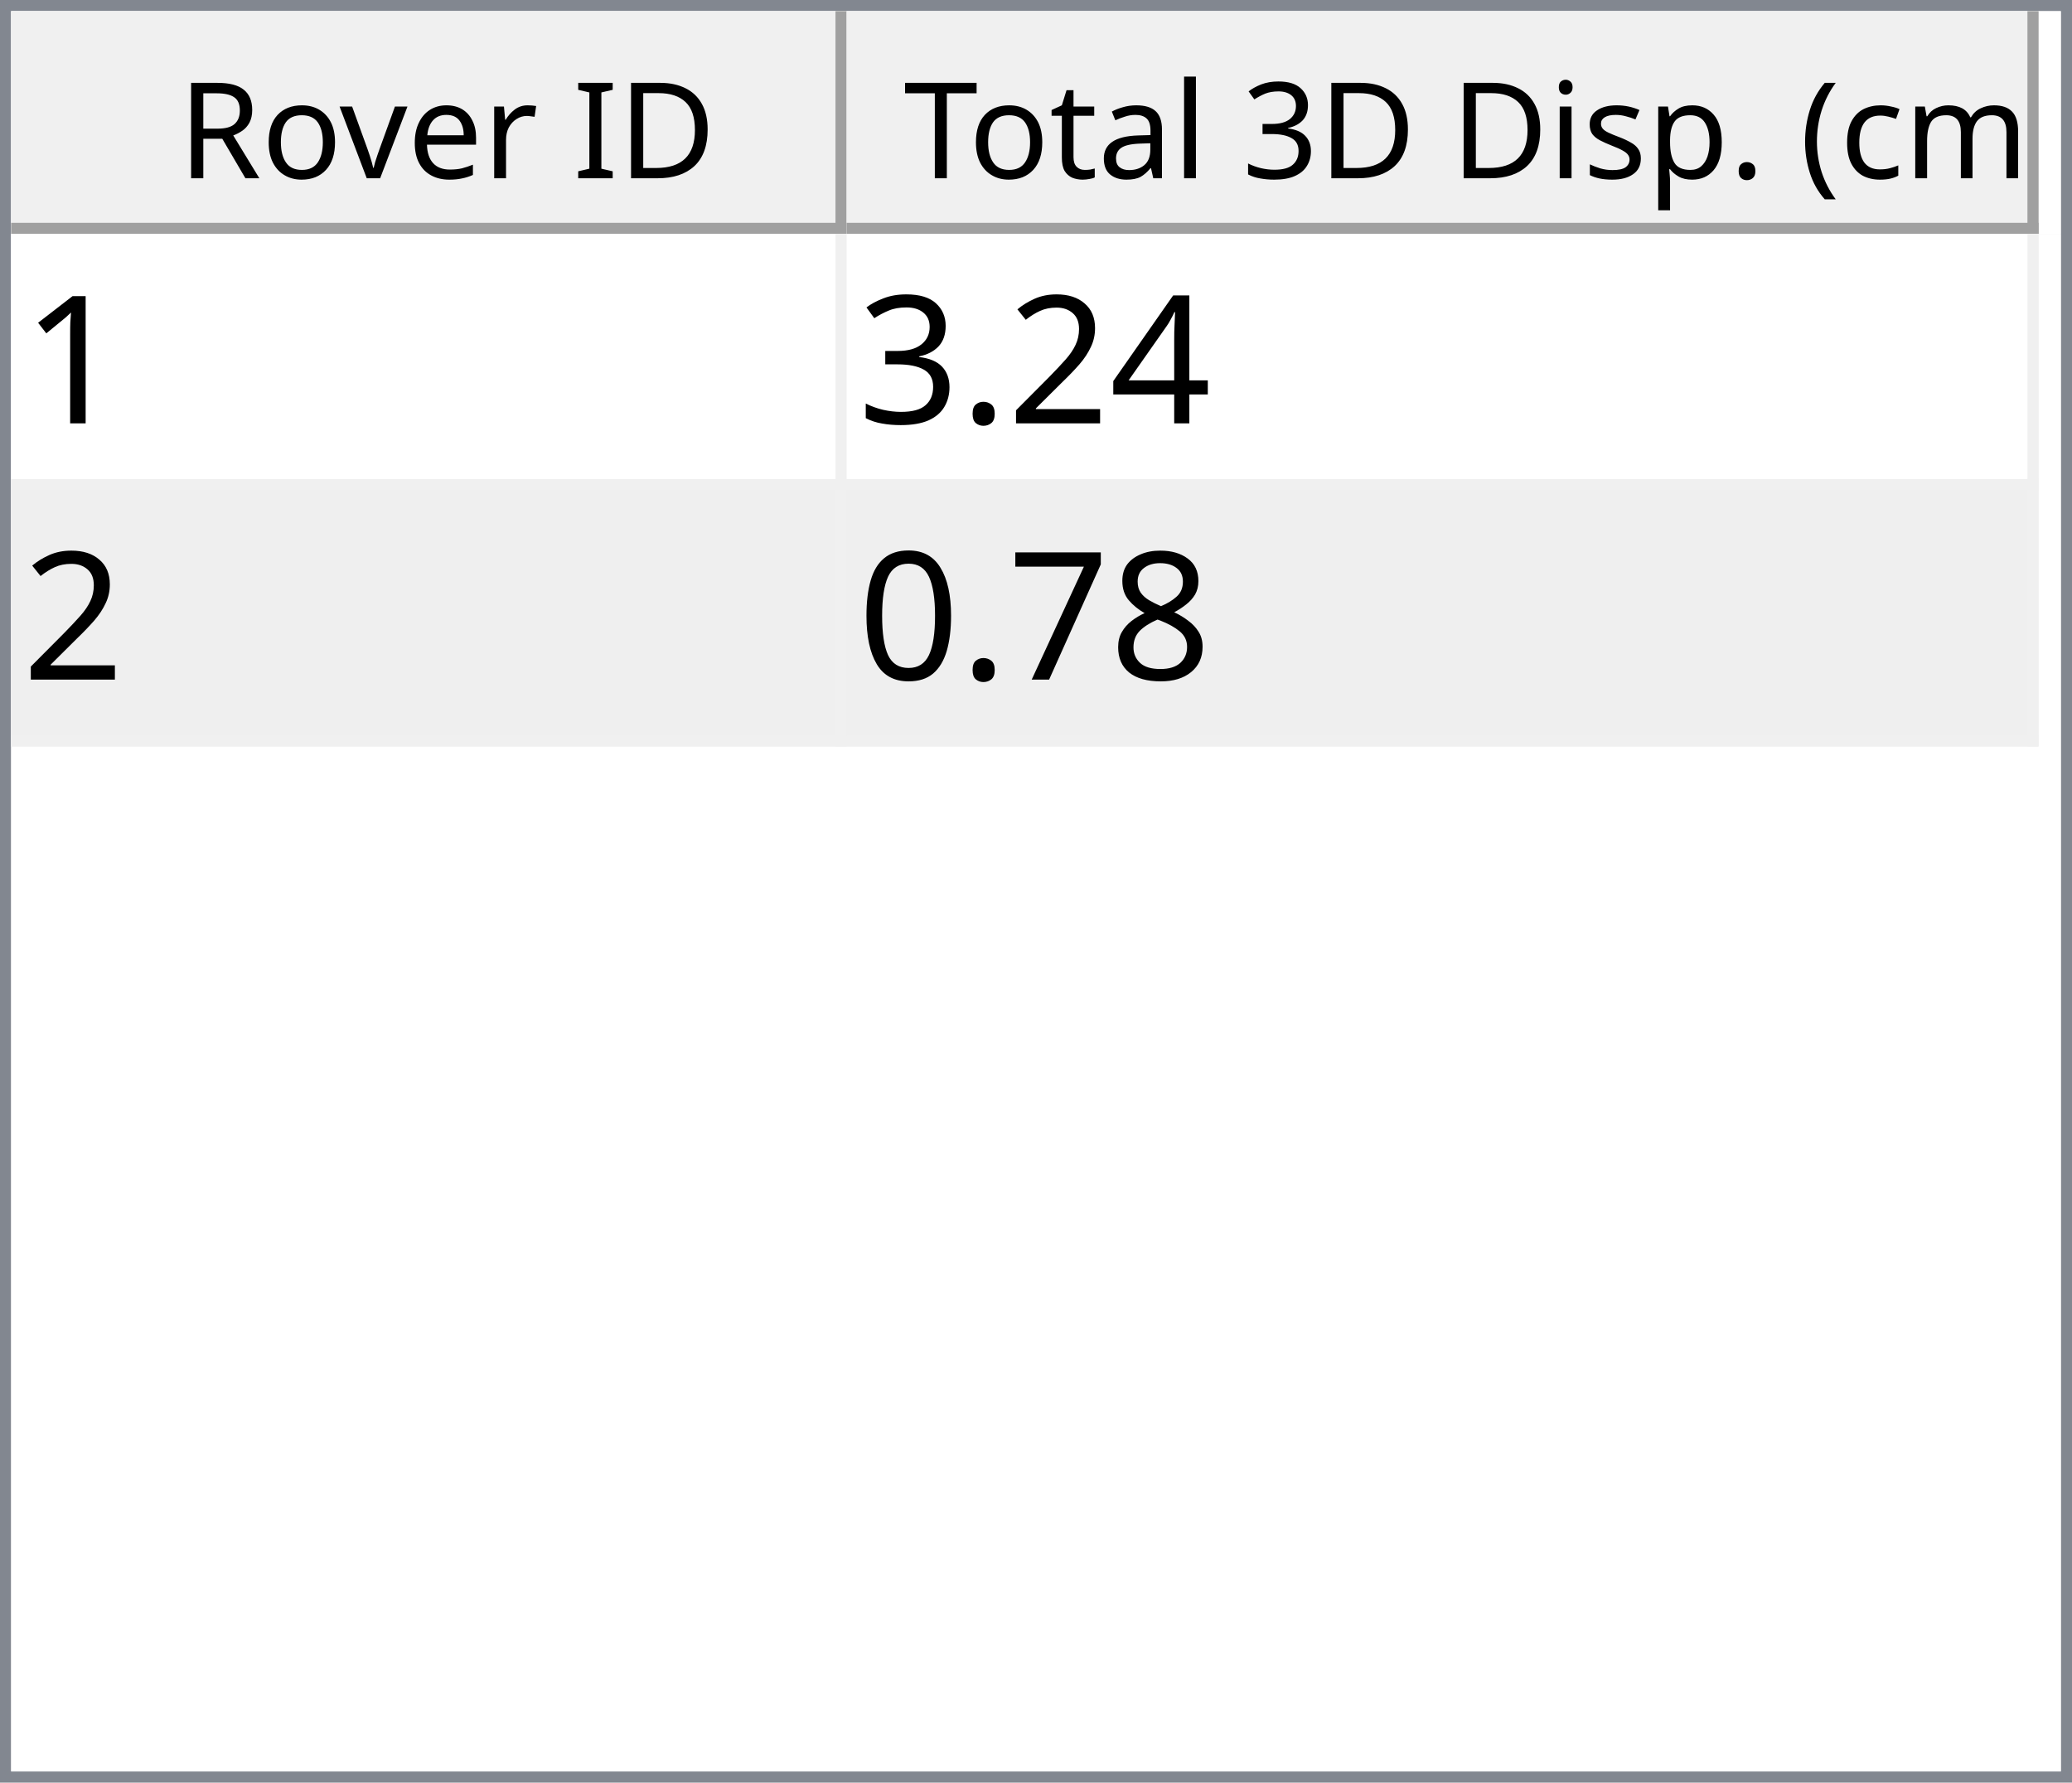
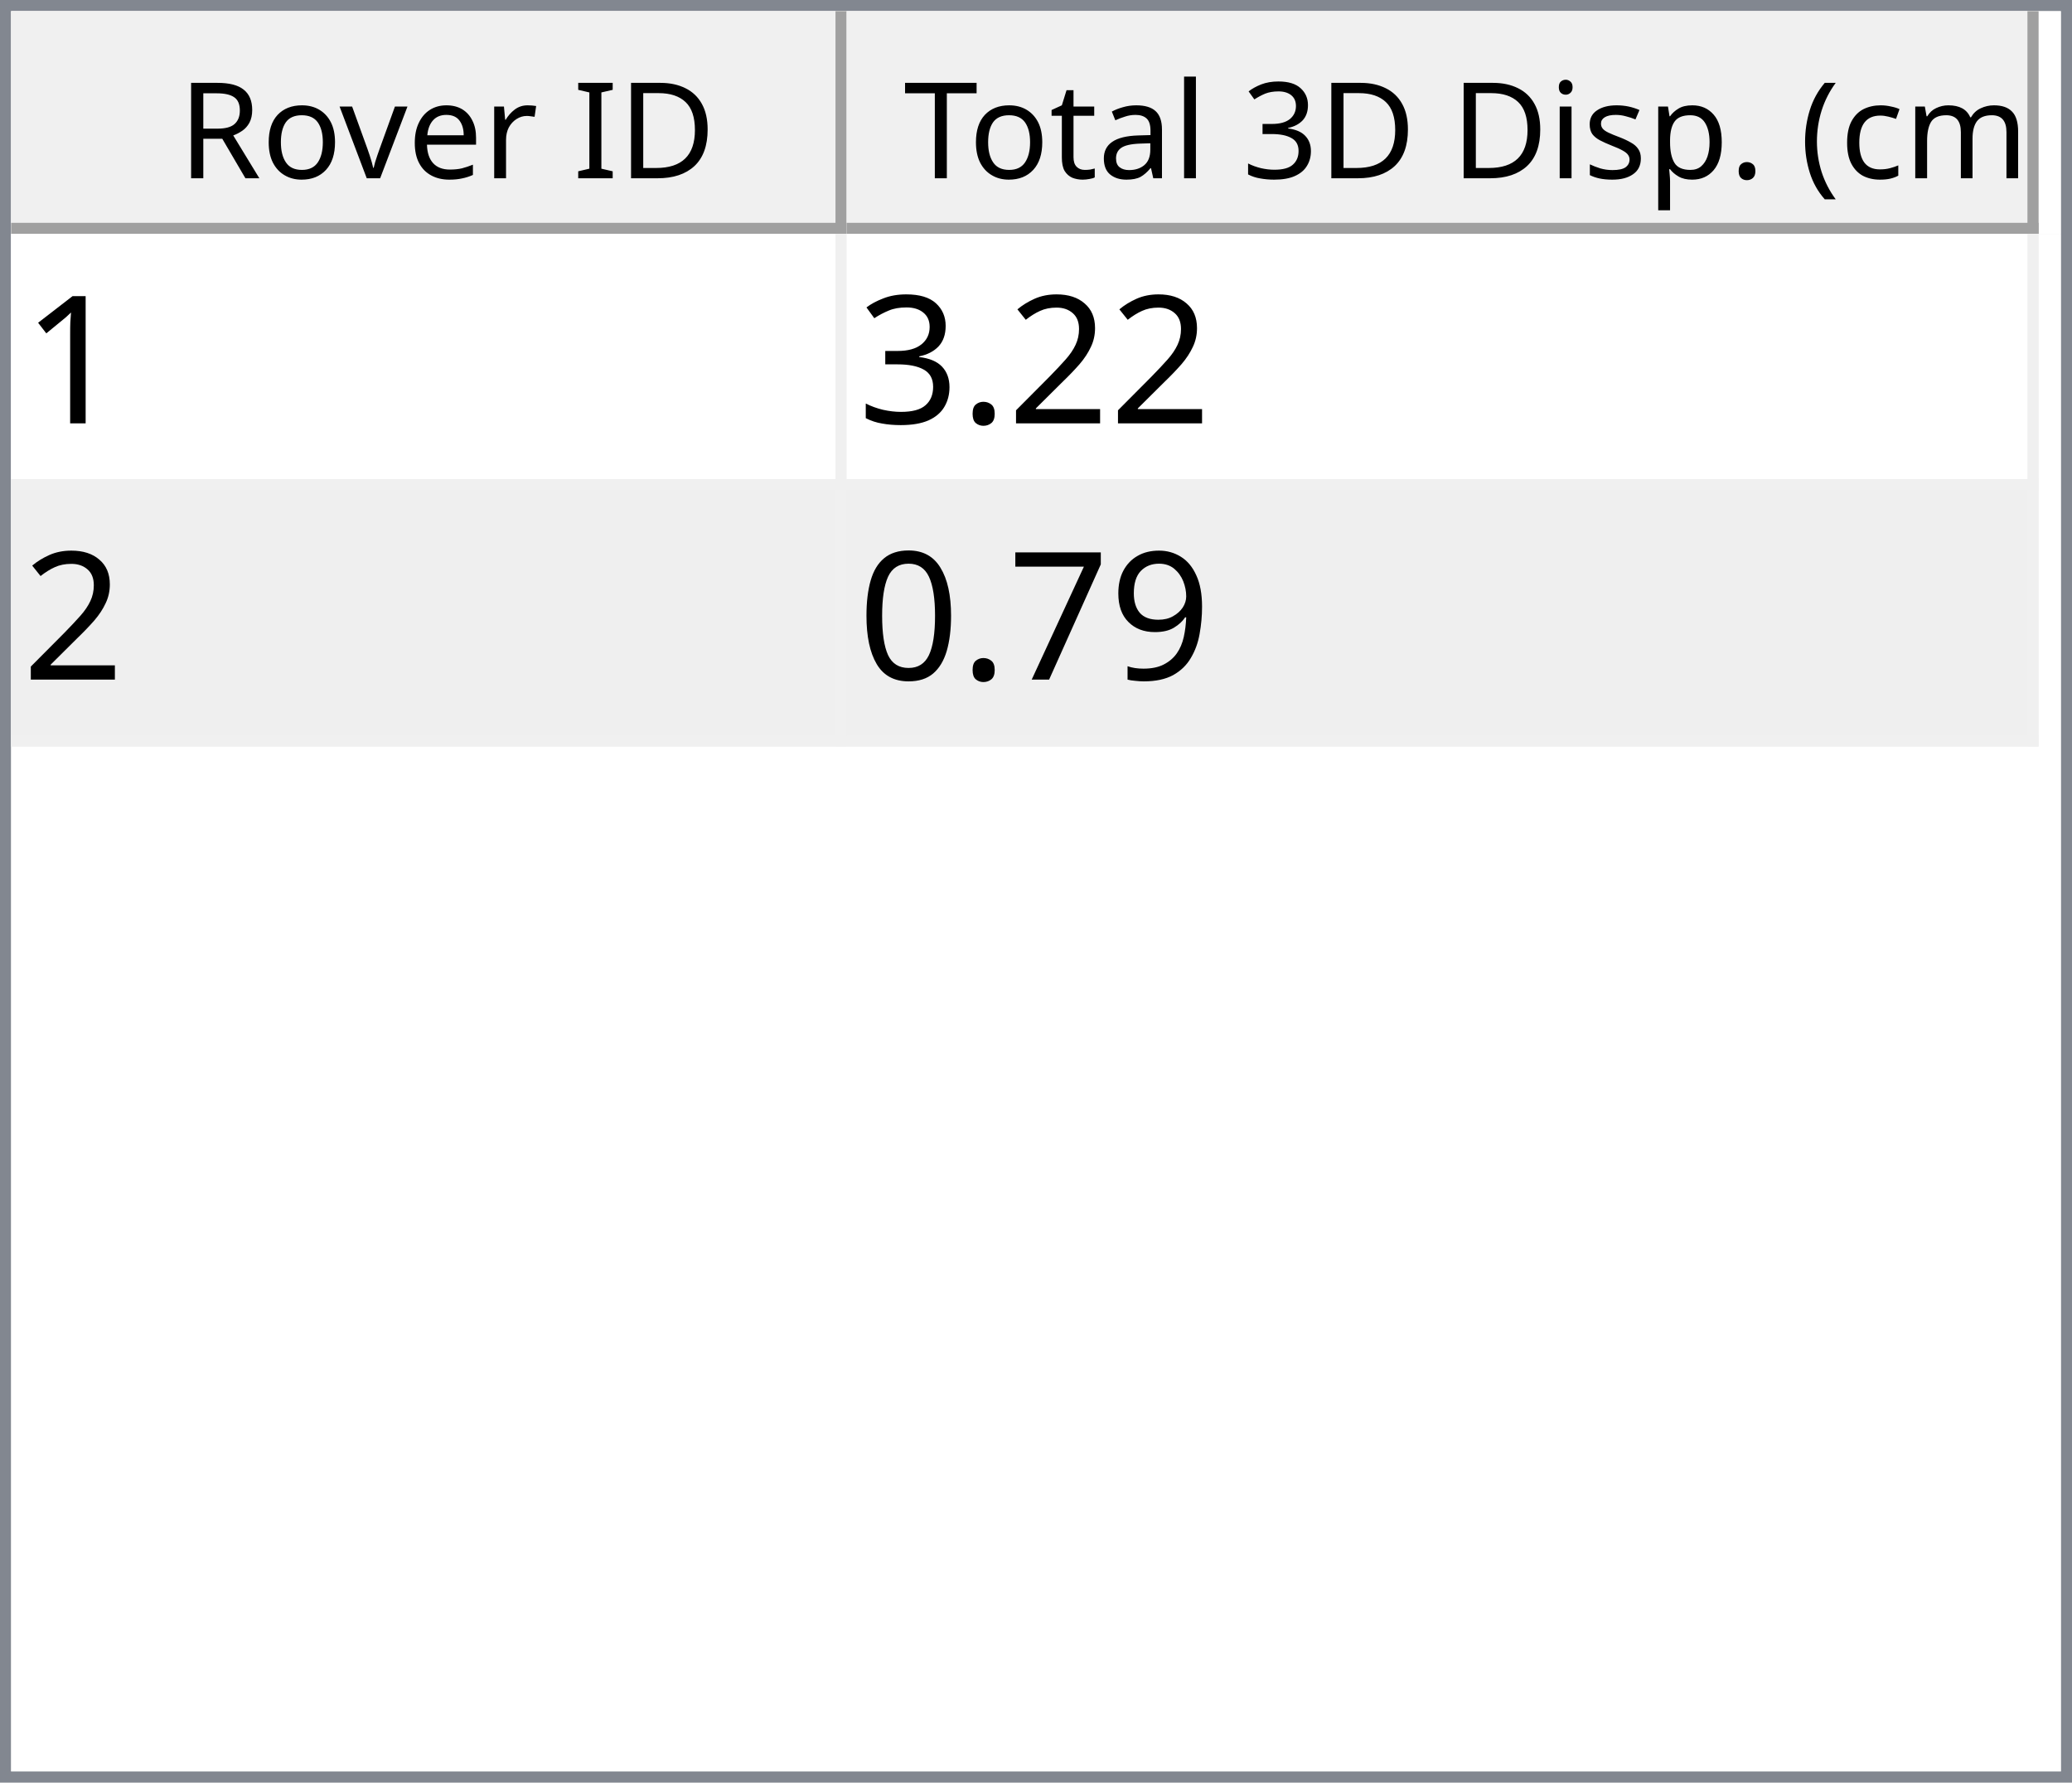
<svg xmlns="http://www.w3.org/2000/svg" style="fill-opacity:1; color-rendering:auto; color-interpolation:auto; text-rendering:auto; stroke:black; stroke-linecap:square; stroke-miterlimit:10; shape-rendering:auto; stroke-opacity:1; fill:black; stroke-dasharray:none; font-weight:normal; stroke-width:1; font-family:'Dialog'; font-style:normal; stroke-linejoin:miter; font-size:12px; stroke-dashoffset:0; image-rendering:auto;" width="186" height="160">
  <defs id="genericDefs" />
  <g>
    <defs id="defs1">
      <clipPath clipPathUnits="userSpaceOnUse" id="clipPath1">
        <path d="M0 0 L186 0 L186 160 L0 160 L0 0 Z" />
      </clipPath>
      <clipPath clipPathUnits="userSpaceOnUse" id="clipPath2">
        <path d="M0 0 L0 160 L186 160 L186 0 Z" />
      </clipPath>
      <clipPath clipPathUnits="userSpaceOnUse" id="clipPath3">
        <path d="M0 0 L0 20 L184 20 L184 0 Z" />
      </clipPath>
      <clipPath clipPathUnits="userSpaceOnUse" id="clipPath4">
        <path d="M0 0 L0 20 L75 20 L75 0 Z" />
      </clipPath>
      <clipPath clipPathUnits="userSpaceOnUse" id="clipPath5">
        <path d="M1 1 L1 19 L74 19 L74 1 Z" />
      </clipPath>
      <clipPath clipPathUnits="userSpaceOnUse" id="clipPath6">
        <path d="M0 0 L0 18 L73 18 L73 0 Z" />
      </clipPath>
      <clipPath clipPathUnits="userSpaceOnUse" id="clipPath7">
        <path d="M-0.5 -0.5 L-0.5 19.5 L74.5 19.5 L74.5 -0.5 Z" />
      </clipPath>
      <clipPath clipPathUnits="userSpaceOnUse" id="clipPath8">
        <path d="M0 0 L0 20 L107 20 L107 0 Z" />
      </clipPath>
      <clipPath clipPathUnits="userSpaceOnUse" id="clipPath9">
        <path d="M1 1 L1 19 L106 19 L106 1 Z" />
      </clipPath>
      <clipPath clipPathUnits="userSpaceOnUse" id="clipPath10">
        <path d="M0 0 L0 18 L105 18 L105 0 Z" />
      </clipPath>
      <clipPath clipPathUnits="userSpaceOnUse" id="clipPath11">
        <path d="M-0.5 -0.5 L-0.5 19.5 L106.5 19.5 L106.5 -0.5 Z" />
      </clipPath>
      <clipPath clipPathUnits="userSpaceOnUse" id="clipPath12">
        <path d="M0 0 L0 138 L184 138 L184 0 Z" />
      </clipPath>
      <clipPath clipPathUnits="userSpaceOnUse" id="clipPath13">
        <path d="M0 0 L0 46 L182 46 L182 0 Z" />
      </clipPath>
      <clipPath clipPathUnits="userSpaceOnUse" id="clipPath14">
        <path d="M-0.5 -0.5 L-0.5 45.5 L181.5 45.5 L181.5 -0.5 Z" />
      </clipPath>
      <clipPath clipPathUnits="userSpaceOnUse" id="clipPath15">
        <path d="M0 0 L0 22 L74 22 L74 0 Z" />
      </clipPath>
      <clipPath clipPathUnits="userSpaceOnUse" id="clipPath16">
        <path d="M0 0 L0 22 L106 22 L106 0 Z" />
      </clipPath>
      <font horiz-adv-x="64.551" id="font1">
        <font-face ascent="107.91" descent="25.098" units-per-em="100" style="font-style:normal; font-family:Segoe UI; font-weight:normal;" />
        <missing-glyph horiz-adv-x="64.551" d="M8.109 0 L8.109 68.266 L56.453 68.266 L56.453 0 L8.109 0 ZM15.328 7.234 L49.219 7.234 L49.219 61.031 L15.328 61.031 L15.328 7.234 Z" />
        <glyph unicode="D" horiz-adv-x="70.117" d="M9.188 0 L9.188 70.016 L28.516 70.016 Q65.531 70.016 65.531 35.891 Q65.531 19.672 55.25 9.836 Q44.969 0 27.734 0 L9.188 0 ZM17.391 62.594 L17.391 7.422 L27.828 7.422 Q41.609 7.422 49.273 14.797 Q56.938 22.172 56.938 35.688 Q56.938 62.594 28.328 62.594 L17.391 62.594 Z" />
        <glyph unicode="I" horiz-adv-x="26.611" d="M17.391 0 L9.188 0 L9.188 70.016 L17.391 70.016 L17.391 0 Z" />
        <glyph unicode=" " horiz-adv-x="27.393" d="" />
        <glyph unicode="r" horiz-adv-x="34.766" d="M34.188 41.891 Q32.078 43.5 28.125 43.5 Q23 43.5 19.555 38.672 Q16.109 33.844 16.109 25.484 L16.109 0 L8.109 0 L8.109 50 L16.109 50 L16.109 39.703 L16.312 39.703 Q18.016 44.969 21.531 47.922 Q25.047 50.875 29.391 50.875 Q32.516 50.875 34.188 50.203 L34.188 41.891 Z" />
        <glyph unicode="e" horiz-adv-x="52.295" d="M48.297 23 L12.984 23 Q13.188 14.656 17.484 10.109 Q21.781 5.562 29.297 5.562 Q37.75 5.562 44.828 11.141 L44.828 3.609 Q38.234 -1.172 27.391 -1.172 Q16.797 -1.172 10.742 5.641 Q4.688 12.453 4.688 24.812 Q4.688 36.469 11.305 43.82 Q17.922 51.172 27.734 51.172 Q37.547 51.172 42.922 44.828 Q48.297 38.484 48.297 27.203 L48.297 23 ZM40.094 29.781 Q40.047 36.719 36.75 40.578 Q33.453 44.438 27.594 44.438 Q21.922 44.438 17.969 40.383 Q14.016 36.328 13.094 29.781 L40.094 29.781 Z" />
        <glyph unicode="v" horiz-adv-x="47.9" d="M47.406 50 L27.484 0 L19.625 0 L0.688 50 L9.469 50 L22.172 13.672 Q23.578 9.672 23.922 6.688 L24.125 6.688 Q24.609 10.453 25.688 13.484 L38.969 50 L47.406 50 Z" />
        <glyph unicode="o" horiz-adv-x="58.594" d="M29 -1.172 Q17.922 -1.172 11.305 5.836 Q4.688 12.844 4.688 24.422 Q4.688 37.016 11.57 44.094 Q18.453 51.172 30.172 51.172 Q41.359 51.172 47.633 44.289 Q53.906 37.406 53.906 25.203 Q53.906 13.234 47.141 6.031 Q40.375 -1.172 29 -1.172 ZM29.594 44.438 Q21.875 44.438 17.383 39.188 Q12.891 33.938 12.891 24.703 Q12.891 15.828 17.43 10.695 Q21.969 5.562 29.594 5.562 Q37.359 5.562 41.531 10.594 Q45.703 15.625 45.703 24.906 Q45.703 34.281 41.531 39.359 Q37.359 44.438 29.594 44.438 Z" />
        <glyph unicode="R" horiz-adv-x="59.814" d="M59.375 0 L49.609 0 L37.891 19.625 Q36.281 22.359 34.766 24.289 Q33.25 26.219 31.664 27.438 Q30.078 28.656 28.25 29.219 Q26.422 29.781 24.125 29.781 L17.391 29.781 L17.391 0 L9.188 0 L9.188 70.016 L30.078 70.016 Q34.672 70.016 38.555 68.867 Q42.438 67.719 45.289 65.375 Q48.141 63.031 49.758 59.547 Q51.375 56.062 51.375 51.375 Q51.375 47.703 50.273 44.656 Q49.172 41.609 47.148 39.211 Q45.125 36.812 42.266 35.133 Q39.406 33.453 35.844 32.516 L35.844 32.328 Q37.594 31.547 38.891 30.547 Q40.188 29.547 41.359 28.18 Q42.531 26.812 43.68 25.078 Q44.828 23.344 46.234 21.047 L59.375 0 ZM17.391 62.594 L17.391 37.203 L28.516 37.203 Q31.594 37.203 34.203 38.133 Q36.812 39.062 38.719 40.797 Q40.625 42.531 41.703 45.047 Q42.781 47.562 42.781 50.688 Q42.781 56.297 39.141 59.445 Q35.5 62.594 28.609 62.594 L17.391 62.594 Z" />
        <glyph unicode=")" horiz-adv-x="30.176" d="M8.297 -15.922 L1.172 -15.922 Q16.406 2.344 16.406 26.812 Q16.406 51.469 1.078 70.016 L8.297 70.016 Q23.531 52.156 23.531 26.703 Q23.531 1.375 8.297 -15.922 Z" />
        <glyph unicode="m" horiz-adv-x="86.133" d="M79.109 0 L71.094 0 L71.094 28.719 Q71.094 37.016 68.531 40.727 Q65.969 44.438 59.906 44.438 Q54.781 44.438 51.195 39.75 Q47.609 35.062 47.609 28.516 L47.609 0 L39.594 0 L39.594 29.688 Q39.594 44.438 28.219 44.438 Q22.953 44.438 19.531 40.016 Q16.109 35.594 16.109 28.516 L16.109 0 L8.109 0 L8.109 50 L16.109 50 L16.109 42.094 L16.312 42.094 Q21.625 51.172 31.844 51.172 Q36.969 51.172 40.773 48.312 Q44.578 45.453 46 40.828 Q51.562 51.172 62.594 51.172 Q79.109 51.172 79.109 30.812 L79.109 0 Z" />
        <glyph unicode="c" horiz-adv-x="46.191" d="M42.188 2.297 Q36.422 -1.172 28.516 -1.172 Q17.828 -1.172 11.258 5.789 Q4.688 12.75 4.688 23.828 Q4.688 36.188 11.766 43.68 Q18.844 51.172 30.672 51.172 Q37.25 51.172 42.281 48.734 L42.281 40.531 Q36.719 44.438 30.375 44.438 Q22.703 44.438 17.797 38.945 Q12.891 33.453 12.891 24.516 Q12.891 15.719 17.508 10.641 Q22.125 5.562 29.891 5.562 Q36.422 5.562 42.188 9.906 L42.188 2.297 Z" />
        <glyph unicode="(" horiz-adv-x="30.176" d="M29.109 -15.922 L21.969 -15.922 Q6.844 1.375 6.844 26.703 Q6.844 52.156 21.969 70.016 L29.203 70.016 Q13.875 51.469 13.875 26.812 Q13.875 2.344 29.109 -15.922 Z" />
        <glyph unicode="." horiz-adv-x="21.68" d="M10.891 -1.078 Q8.641 -1.078 7.055 0.539 Q5.469 2.156 5.469 4.391 Q5.469 6.641 7.055 8.273 Q8.641 9.906 10.891 9.906 Q13.188 9.906 14.797 8.273 Q16.406 6.641 16.406 4.391 Q16.406 2.156 14.797 0.539 Q13.188 -1.078 10.891 -1.078 Z" />
        <glyph unicode="p" horiz-adv-x="58.789" d="M16.312 7.234 L16.109 7.234 L16.109 -23 L8.109 -23 L8.109 50 L16.109 50 L16.109 41.219 L16.312 41.219 Q22.219 51.172 33.594 51.172 Q43.266 51.172 48.688 44.461 Q54.109 37.75 54.109 26.469 Q54.109 13.922 48 6.375 Q41.891 -1.172 31.297 -1.172 Q21.578 -1.172 16.312 7.234 ZM16.109 27.391 L16.109 20.406 Q16.109 14.203 20.141 9.883 Q24.172 5.562 30.375 5.562 Q37.641 5.562 41.773 11.133 Q45.906 16.703 45.906 26.609 Q45.906 34.969 42.047 39.703 Q38.188 44.438 31.594 44.438 Q24.609 44.438 20.359 39.578 Q16.109 34.719 16.109 27.391 Z" />
        <glyph unicode="s" horiz-adv-x="42.432" d="M5.078 1.812 L5.078 10.406 Q11.625 5.562 19.484 5.562 Q30.031 5.562 30.031 12.594 Q30.031 14.594 29.125 15.992 Q28.219 17.391 26.68 18.461 Q25.141 19.531 23.07 20.383 Q21 21.234 18.609 22.172 Q15.281 23.484 12.766 24.828 Q10.25 26.172 8.57 27.859 Q6.891 29.547 6.031 31.695 Q5.172 33.844 5.172 36.719 Q5.172 40.234 6.789 42.945 Q8.406 45.656 11.086 47.484 Q13.766 49.312 17.211 50.242 Q20.656 51.172 24.312 51.172 Q30.812 51.172 35.938 48.922 L35.938 40.828 Q30.422 44.438 23.25 44.438 Q21 44.438 19.195 43.922 Q17.391 43.406 16.094 42.477 Q14.797 41.547 14.086 40.258 Q13.375 38.969 13.375 37.406 Q13.375 35.453 14.086 34.133 Q14.797 32.812 16.164 31.789 Q17.531 30.766 19.484 29.938 Q21.438 29.109 23.922 28.125 Q27.25 26.859 29.883 25.516 Q32.516 24.172 34.375 22.484 Q36.234 20.797 37.234 18.602 Q38.234 16.406 38.234 13.375 Q38.234 9.672 36.602 6.938 Q34.969 4.203 32.234 2.398 Q29.5 0.594 25.93 -0.289 Q22.359 -1.172 18.453 -1.172 Q10.75 -1.172 5.078 1.812 Z" />
        <glyph unicode="i" horiz-adv-x="24.219" d="M12.203 62.703 Q10.062 62.703 8.547 64.164 Q7.031 65.625 7.031 67.875 Q7.031 70.125 8.547 71.609 Q10.062 73.094 12.203 73.094 Q14.406 73.094 15.945 71.609 Q17.484 70.125 17.484 67.875 Q17.484 65.719 15.945 64.211 Q14.406 62.703 12.203 62.703 ZM16.109 0 L8.109 0 L8.109 50 L16.109 50 L16.109 0 Z" />
        <glyph unicode="3" horiz-adv-x="53.906" d="M46.531 19.828 Q46.531 15.094 44.75 11.211 Q42.969 7.328 39.719 4.57 Q36.469 1.812 31.93 0.297 Q27.391 -1.219 21.922 -1.219 Q11.922 -1.219 6 2.594 L6 11.188 Q13.094 5.609 22.219 5.609 Q25.875 5.609 28.828 6.539 Q31.781 7.469 33.906 9.227 Q36.031 10.984 37.18 13.477 Q38.328 15.969 38.328 19.094 Q38.328 32.812 18.797 32.812 L12.984 32.812 L12.984 39.594 L18.5 39.594 Q35.797 39.594 35.797 52.484 Q35.797 64.406 22.609 64.406 Q15.188 64.406 8.688 59.422 L8.688 67.188 Q15.375 71.188 24.609 71.188 Q29 71.188 32.57 69.969 Q36.141 68.75 38.68 66.555 Q41.219 64.359 42.609 61.281 Q44 58.203 44 54.5 Q44 40.672 30.031 36.719 L30.031 36.531 Q33.594 36.141 36.625 34.797 Q39.656 33.453 41.852 31.305 Q44.047 29.156 45.289 26.25 Q46.531 23.344 46.531 19.828 Z" />
        <glyph unicode="l" horiz-adv-x="24.219" d="M16.109 0 L8.109 0 L8.109 74.031 L16.109 74.031 L16.109 0 Z" />
        <glyph unicode="a" horiz-adv-x="50.879" d="M43.891 0 L35.891 0 L35.891 7.812 L35.688 7.812 Q30.469 -1.172 20.312 -1.172 Q12.844 -1.172 8.617 2.781 Q4.391 6.734 4.391 13.281 Q4.391 27.297 20.906 29.594 L35.891 31.688 Q35.891 44.438 25.594 44.438 Q16.547 44.438 9.281 38.281 L9.281 46.484 Q16.656 51.172 26.266 51.172 Q43.891 51.172 43.891 32.516 L43.891 0 ZM35.891 25.297 L23.828 23.641 Q18.266 22.859 15.43 20.875 Q12.594 18.891 12.594 13.875 Q12.594 10.203 15.211 7.883 Q17.828 5.562 22.172 5.562 Q28.125 5.562 32.008 9.742 Q35.891 13.922 35.891 20.312 L35.891 25.297 Z" />
        <glyph unicode="t" horiz-adv-x="33.887" d="M31.297 0.484 Q28.469 -1.078 23.828 -1.078 Q10.688 -1.078 10.688 13.578 L10.688 43.172 L2.094 43.172 L2.094 50 L10.688 50 L10.688 62.203 L18.703 64.797 L18.703 50 L31.297 50 L31.297 43.172 L18.703 43.172 L18.703 14.984 Q18.703 9.969 20.414 7.82 Q22.125 5.672 26.078 5.672 Q29.109 5.672 31.297 7.328 L31.297 0.484 Z" />
        <glyph unicode="T" horiz-adv-x="52.393" d="M50.594 62.594 L30.375 62.594 L30.375 0 L22.172 0 L22.172 62.594 L2 62.594 L2 70.016 L50.594 70.016 L50.594 62.594 Z" />
      </font>
      <font horiz-adv-x="75.0" id="font2">
        <font-face ascent="100.537" descent="21.973" units-per-em="100" style="font-style:normal; font-family:sans-serif; font-weight:normal;" />
        <missing-glyph horiz-adv-x="75.0" d="M12.5 0 L12.5 62.5 L62.5 62.5 L62.5 0 L12.5 0 ZM14.062 1.562 L60.938 1.562 L60.938 60.938 L14.062 60.938 L14.062 1.562 Z" />
        <glyph unicode="1" horiz-adv-x="55.615" d="M37.25 0 L28.469 0 L28.469 56 Q25.297 52.984 20.141 49.953 Q14.984 46.922 10.891 45.406 L10.891 53.906 Q18.266 57.375 23.781 62.305 Q29.297 67.234 31.594 71.875 L37.25 71.875 L37.25 0 Z" />
-         <glyph unicode="4" horiz-adv-x="55.615" d="M32.328 0 L32.328 17.141 L1.266 17.141 L1.266 25.203 L33.938 71.578 L41.109 71.578 L41.109 25.203 L50.781 25.203 L50.781 17.141 L41.109 17.141 L41.109 0 L32.328 0 ZM32.328 25.203 L32.328 57.469 L9.906 25.203 L32.328 25.203 Z" />
        <glyph unicode="2" horiz-adv-x="55.615" d="M50.344 8.453 L50.344 0 L3.031 0 Q2.938 3.172 4.047 6.109 Q5.859 10.938 9.836 15.625 Q13.812 20.312 21.344 26.469 Q33.016 36.031 37.117 41.625 Q41.219 47.219 41.219 52.203 Q41.219 57.422 37.477 61.008 Q33.734 64.594 27.734 64.594 Q21.391 64.594 17.578 60.789 Q13.766 56.984 13.719 50.25 L4.688 51.172 Q5.609 61.281 11.664 66.578 Q17.719 71.875 27.938 71.875 Q38.234 71.875 44.242 66.164 Q50.25 60.453 50.25 52 Q50.25 47.703 48.492 43.555 Q46.734 39.406 42.656 34.812 Q38.578 30.219 29.109 22.219 Q21.188 15.578 18.945 13.211 Q16.703 10.844 15.234 8.453 L50.344 8.453 Z" />
        <glyph unicode="." horiz-adv-x="27.783" d="M9.078 0 L9.078 10.016 L19.094 10.016 L19.094 0 L9.078 0 Z" />
        <glyph unicode="3" horiz-adv-x="55.615" d="M4.203 18.891 L12.984 20.062 Q14.5 12.594 18.141 9.297 Q21.781 6 27 6 Q33.203 6 37.477 10.297 Q41.75 14.594 41.75 20.953 Q41.75 27 37.797 30.93 Q33.844 34.859 27.734 34.859 Q25.25 34.859 21.531 33.891 L22.516 41.609 Q23.391 41.5 23.922 41.5 Q29.547 41.5 34.039 44.43 Q38.531 47.359 38.531 53.469 Q38.531 58.297 35.258 61.477 Q31.984 64.656 26.812 64.656 Q21.688 64.656 18.266 61.43 Q14.844 58.203 13.875 51.766 L5.078 53.328 Q6.688 62.156 12.398 67.016 Q18.109 71.875 26.609 71.875 Q32.469 71.875 37.398 69.359 Q42.328 66.844 44.945 62.5 Q47.562 58.156 47.562 53.266 Q47.562 48.641 45.07 44.828 Q42.578 41.016 37.703 38.766 Q44.047 37.312 47.562 32.695 Q51.078 28.078 51.078 21.141 Q51.078 11.766 44.242 5.25 Q37.406 -1.266 26.953 -1.266 Q17.531 -1.266 11.305 4.352 Q5.078 9.969 4.203 18.891 Z" />
-         <glyph unicode="8" horiz-adv-x="55.615" d="M17.672 38.812 Q12.203 40.828 9.57 44.539 Q6.938 48.25 6.938 53.422 Q6.938 61.234 12.555 66.555 Q18.172 71.875 27.484 71.875 Q36.859 71.875 42.578 66.43 Q48.297 60.984 48.297 53.172 Q48.297 48.188 45.68 44.508 Q43.062 40.828 37.75 38.812 Q44.344 36.672 47.781 31.883 Q51.219 27.094 51.219 20.453 Q51.219 11.281 44.727 5.031 Q38.234 -1.219 27.641 -1.219 Q17.047 -1.219 10.547 5.055 Q4.047 11.328 4.047 20.703 Q4.047 27.688 7.594 32.398 Q11.141 37.109 17.672 38.812 ZM15.922 53.719 Q15.922 48.641 19.195 45.414 Q22.469 42.188 27.688 42.188 Q32.766 42.188 36.016 45.383 Q39.266 48.578 39.266 53.219 Q39.266 58.062 35.914 61.359 Q32.562 64.656 27.594 64.656 Q22.562 64.656 19.242 61.43 Q15.922 58.203 15.922 53.719 ZM13.094 20.656 Q13.094 16.891 14.875 13.375 Q16.656 9.859 20.172 7.93 Q23.688 6 27.734 6 Q34.031 6 38.133 10.055 Q42.234 14.109 42.234 20.359 Q42.234 26.703 38.016 30.859 Q33.797 35.016 27.438 35.016 Q21.234 35.016 17.164 30.914 Q13.094 26.812 13.094 20.656 Z" />
+         <glyph unicode="9" horiz-adv-x="55.615" d="M5.469 16.547 L13.922 17.328 Q14.984 11.375 18.016 8.688 Q21.047 6 25.781 6 Q29.828 6 32.883 7.859 Q35.938 9.719 37.891 12.82 Q39.844 15.922 41.164 21.195 Q42.484 26.469 42.484 31.938 Q42.484 32.516 42.438 33.688 Q39.797 29.5 35.234 26.883 Q30.672 24.266 25.344 24.266 Q16.453 24.266 10.305 30.711 Q4.156 37.156 4.156 47.703 Q4.156 58.594 10.578 65.234 Q17 71.875 26.656 71.875 Q33.641 71.875 39.43 68.117 Q45.219 64.359 48.219 57.398 Q51.219 50.438 51.219 37.25 Q51.219 23.531 48.242 15.406 Q45.266 7.281 39.383 3.031 Q33.5 -1.219 25.594 -1.219 Q17.188 -1.219 11.867 3.445 Q6.547 8.109 5.469 16.547 ZM41.453 48.141 Q41.453 55.719 37.43 60.156 Q33.406 64.594 27.734 64.594 Q21.875 64.594 17.531 59.812 Q13.188 55.031 13.188 47.406 Q13.188 40.578 17.312 36.305 Q21.438 32.031 27.484 32.031 Q33.594 32.031 37.523 36.305 Q41.453 40.578 41.453 48.141 Z" />
        <glyph unicode="7" horiz-adv-x="55.615" d="M4.734 62.203 L4.734 70.656 L51.078 70.656 L51.078 63.812 Q44.234 56.547 37.523 44.484 Q30.812 32.422 27.156 19.672 Q24.516 10.688 23.781 0 L14.75 0 Q14.891 8.453 18.062 20.414 Q21.234 32.375 27.172 43.484 Q33.109 54.594 39.797 62.203 L4.734 62.203 Z" />
        <glyph unicode="0" horiz-adv-x="55.615" d="M4.156 35.297 Q4.156 48 6.766 55.742 Q9.375 63.484 14.523 67.68 Q19.672 71.875 27.484 71.875 Q33.25 71.875 37.594 69.555 Q41.938 67.234 44.773 62.867 Q47.609 58.5 49.219 52.227 Q50.828 45.953 50.828 35.297 Q50.828 22.703 48.242 14.969 Q45.656 7.234 40.508 3.008 Q35.359 -1.219 27.484 -1.219 Q17.141 -1.219 11.234 6.203 Q4.156 15.141 4.156 35.297 ZM13.188 35.297 Q13.188 17.672 17.312 11.836 Q21.438 6 27.484 6 Q33.547 6 37.672 11.859 Q41.797 17.719 41.797 35.297 Q41.797 52.984 37.672 58.789 Q33.547 64.594 27.391 64.594 Q21.344 64.594 17.719 59.469 Q13.188 52.938 13.188 35.297 Z" />
      </font>
    </defs>
    <g style="fill:white; stroke:white;">
      <rect x="0" y="0" width="186" style="clip-path:url(#clipPath1); stroke:none;" height="160" />
    </g>
    <g style="fill:white; text-rendering:optimizeSpeed; color-rendering:optimizeSpeed; image-rendering:optimizeSpeed; shape-rendering:crispEdges; stroke:white; color-interpolation:sRGB;">
      <rect x="0" width="186" height="160" y="0" style="stroke:none;" />
      <path style="stroke:none;" d="M0 160 L186 160 L186 0 L0 0 Z" />
    </g>
    <g style="fill:rgb(240,240,240); font-family:'Segoe UI'; stroke:rgb(240,240,240);">
      <rect x="0" y="0" width="186" style="clip-path:url(#clipPath2); stroke:none;" height="160" />
    </g>
    <g style="fill:rgb(130,135,144); font-family:'Segoe UI'; stroke:rgb(130,135,144);">
      <path d="M0 0 L186 0 L186 160 L0 160 L0 0 ZM1 1 L185 1 L185 159 L1 159 L1 1 Z" style="fill-rule:evenodd; clip-path:url(#clipPath2); stroke:none;" />
    </g>
    <g style="fill:white; font-family:'Segoe UI'; stroke:white;" transform="translate(1,1)">
      <rect x="0" y="0" width="184" style="clip-path:url(#clipPath3); stroke:none;" height="20" />
    </g>
    <g style="fill:rgb(240,240,240); font-family:'Segoe UI'; stroke:rgb(240,240,240);" transform="translate(1,1)">
      <rect x="0" y="0" width="75" style="clip-path:url(#clipPath4); stroke:none;" height="20" />
    </g>
    <g style="font-family:'Segoe UI';" transform="translate(2,2)">
      <text x="14" xml:space="preserve" y="14" style="clip-path:url(#clipPath6); stroke:none;">Rover ID</text>
    </g>
    <g style="fill:rgb(160,160,160); font-family:'Segoe UI'; stroke:rgb(160,160,160); stroke-linejoin:bevel;" transform="translate(1.5,1.5)">
      <line x1="74" x2="74" y1="0" style="fill:none; clip-path:url(#clipPath7);" y2="19" />
    </g>
    <g style="fill:rgb(160,160,160); font-family:'Segoe UI'; stroke:rgb(160,160,160); stroke-linejoin:bevel;" transform="matrix(1,0,0,1,1,1) translate(0.5,0.5)">
      <line x1="0" x2="74" y1="19" style="fill:none; clip-path:url(#clipPath7);" y2="19" />
    </g>
    <g style="fill:rgb(240,240,240); font-family:'Segoe UI'; stroke:rgb(240,240,240);" transform="translate(76,1)">
      <rect x="0" y="0" width="107" style="clip-path:url(#clipPath8); stroke:none;" height="20" />
    </g>
    <g style="font-family:'Segoe UI';" transform="translate(77,2)">
      <text x="1" xml:space="preserve" y="14" style="clip-path:url(#clipPath10); stroke:none;"> Total 3D Disp. (cm)</text>
    </g>
    <g style="fill:rgb(160,160,160); font-family:'Segoe UI'; stroke:rgb(160,160,160); stroke-linejoin:bevel;" transform="translate(76.5,1.5)">
      <line x1="106" x2="106" y1="0" style="fill:none; clip-path:url(#clipPath11);" y2="19" />
    </g>
    <g style="fill:rgb(160,160,160); font-family:'Segoe UI'; stroke:rgb(160,160,160); stroke-linejoin:bevel;" transform="matrix(1,0,0,1,76,1) translate(0.5,0.5)">
      <line x1="0" x2="106" y1="19" style="fill:none; clip-path:url(#clipPath11);" y2="19" />
    </g>
    <g style="fill:white; font-family:'Segoe UI'; stroke:white;" transform="translate(1,21)">
      <rect x="0" y="0" width="184" style="clip-path:url(#clipPath12); stroke:none;" height="138" />
    </g>
    <g style="fill:rgb(240,240,240); font-size:16px; font-family:sans-serif; stroke:rgb(240,240,240);" transform="translate(1,21)">
      <rect x="0" y="0" width="182" style="clip-path:url(#clipPath13); stroke:none;" height="46" />
      <line transform="translate(0.5,0.5)" x1="0" x2="181" y1="22" style="clip-path:url(#clipPath14); fill:none; stroke-linejoin:bevel;" y2="22" />
    </g>
    <g transform="matrix(1,0,0,1,1,21) translate(0.5,0.5)" style="fill:rgb(240,240,240); font-size:16px; font-family:sans-serif; stroke:rgb(240,240,240); stroke-linejoin:bevel;">
      <line x1="0" x2="181" y1="45" style="fill:none; clip-path:url(#clipPath14);" y2="45" />
    </g>
    <g transform="matrix(1,0,0,1,1,21) translate(0.5,0.5)" style="fill:rgb(240,240,240); font-size:16px; font-family:sans-serif; stroke:rgb(240,240,240); stroke-linejoin:bevel;">
      <line x1="74" x2="74" y1="0" style="fill:none; clip-path:url(#clipPath14);" y2="45" />
    </g>
    <g transform="matrix(1,0,0,1,1,21) translate(0.5,0.5)" style="fill:rgb(240,240,240); font-size:16px; font-family:sans-serif; stroke:rgb(240,240,240); stroke-linejoin:bevel;">
      <line x1="181" x2="181" y1="0" style="fill:none; clip-path:url(#clipPath14);" y2="45" />
    </g>
    <g style="fill:white; font-size:16px; font-family:sans-serif; stroke:white;" transform="matrix(1,0,0,1,1,21)">
      <rect x="0" y="0" width="74" style="clip-path:url(#clipPath15); stroke:none;" height="22" />
      <text x="1" y="17" style="fill:black; clip-path:url(#clipPath15); stroke:none;" xml:space="preserve">1</text>
    </g>
    <g style="fill:white; font-size:16px; font-family:sans-serif; stroke:white;" transform="matrix(1,0,0,1,1,21) translate(75,0)">
      <rect x="0" y="0" width="106" style="clip-path:url(#clipPath16); stroke:none;" height="22" />
-       <text x="1" y="17" style="fill:black; clip-path:url(#clipPath16); stroke:none;" xml:space="preserve">3.24</text>
+       <text x="1" y="17" style="fill:black; clip-path:url(#clipPath16); stroke:none;" xml:space="preserve">3.22</text>
    </g>
    <g style="fill:rgb(239,239,239); font-size:16px; font-family:sans-serif; stroke:rgb(239,239,239);" transform="matrix(1,0,0,1,1,21) translate(0,23)">
      <rect x="0" y="0" width="74" style="clip-path:url(#clipPath15); stroke:none;" height="22" />
      <text x="1" y="17" style="fill:black; clip-path:url(#clipPath15); stroke:none;" xml:space="preserve">2</text>
    </g>
    <g style="fill:rgb(239,239,239); font-size:16px; font-family:sans-serif; stroke:rgb(239,239,239);" transform="matrix(1,0,0,1,1,21) translate(75,23)">
      <rect x="0" y="0" width="106" style="clip-path:url(#clipPath16); stroke:none;" height="22" />
-       <text x="1" y="17" style="fill:black; clip-path:url(#clipPath16); stroke:none;" xml:space="preserve">0.78</text>
+       <text x="1" y="17" style="fill:black; clip-path:url(#clipPath16); stroke:none;" xml:space="preserve">0.79</text>
    </g>
  </g>
</svg>
